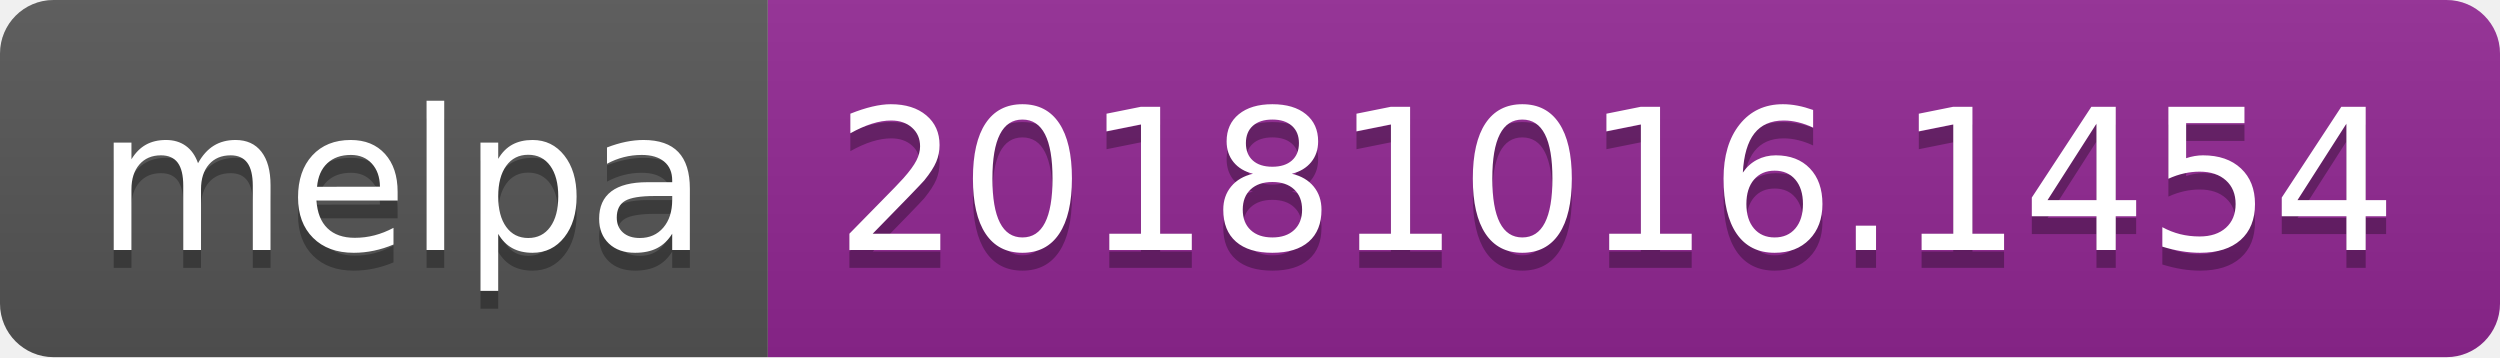
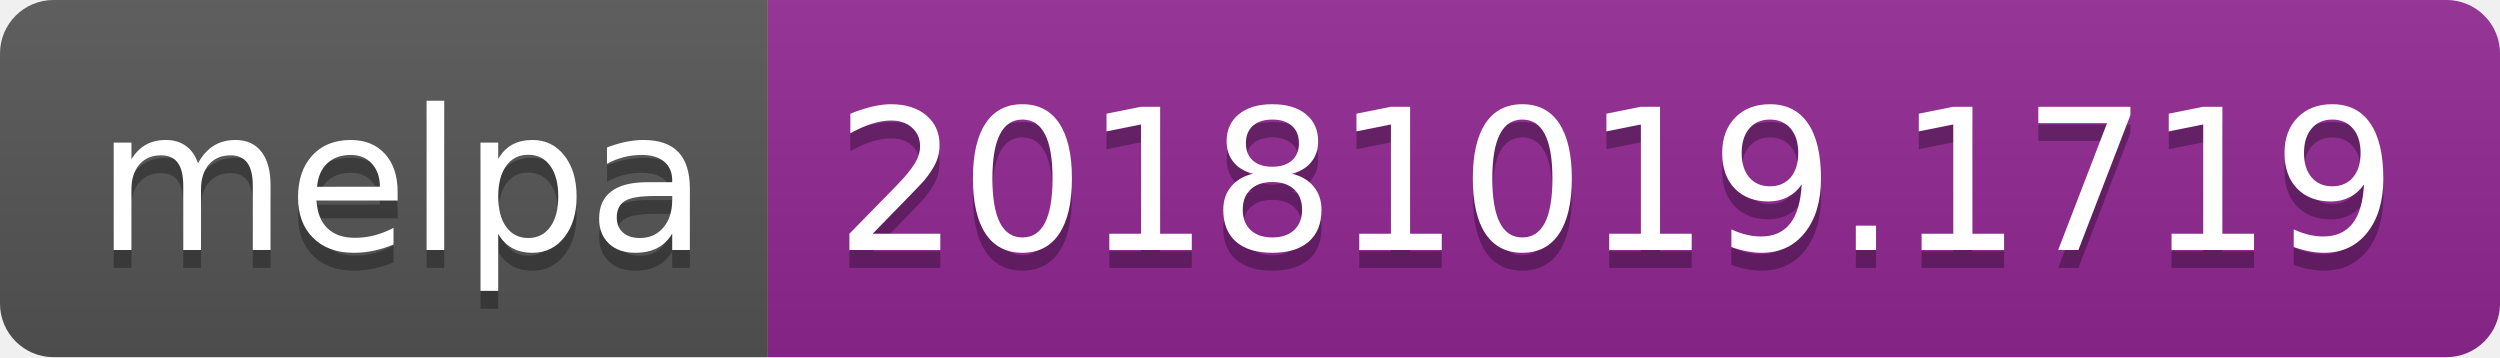
<svg xmlns="http://www.w3.org/2000/svg" width="140" height="20">
  <linearGradient id="b" x2="0" y2="100%">
    <stop offset="0" stop-color="#bbb" stop-opacity=".1" />
    <stop offset="1" stop-opacity=".1" />
  </linearGradient>
  <clipPath id="a">
    <rect width="140" height="20" rx="3" fill="#fff" />
  </clipPath>
  <g clip-path="url(#a)">
    <path fill="#555" d="M0 0h43v20H0z" />
    <path fill="#922793" d="M43 0h97v20H43z" />
    <path fill="url(#b)" d="M0 0h140v20H0z" />
  </g>
  <g fill="#fff" text-anchor="middle" font-family="DejaVu Sans,Verdana,Geneva,sans-serif" font-size="110">
    <text x="225" y="150" fill="#010101" fill-opacity=".3" transform="scale(.1)" textLength="330">melpa</text>
    <text x="225" y="140" transform="scale(.1)" textLength="330">melpa</text>
-     <text x="905" y="150" fill="#010101" fill-opacity=".3" transform="scale(.1)" textLength="870">20181016.1454</text>
-     <text x="905" y="140" transform="scale(.1)" textLength="870">20181016.1454</text>
+     <text x="905" y="150" fill="#010101" fill-opacity=".3" transform="scale(.1)" textLength="870">20181019.1719</text>
+     <text x="905" y="140" transform="scale(.1)" textLength="870">20181019.1719</text>
  </g>
</svg>
